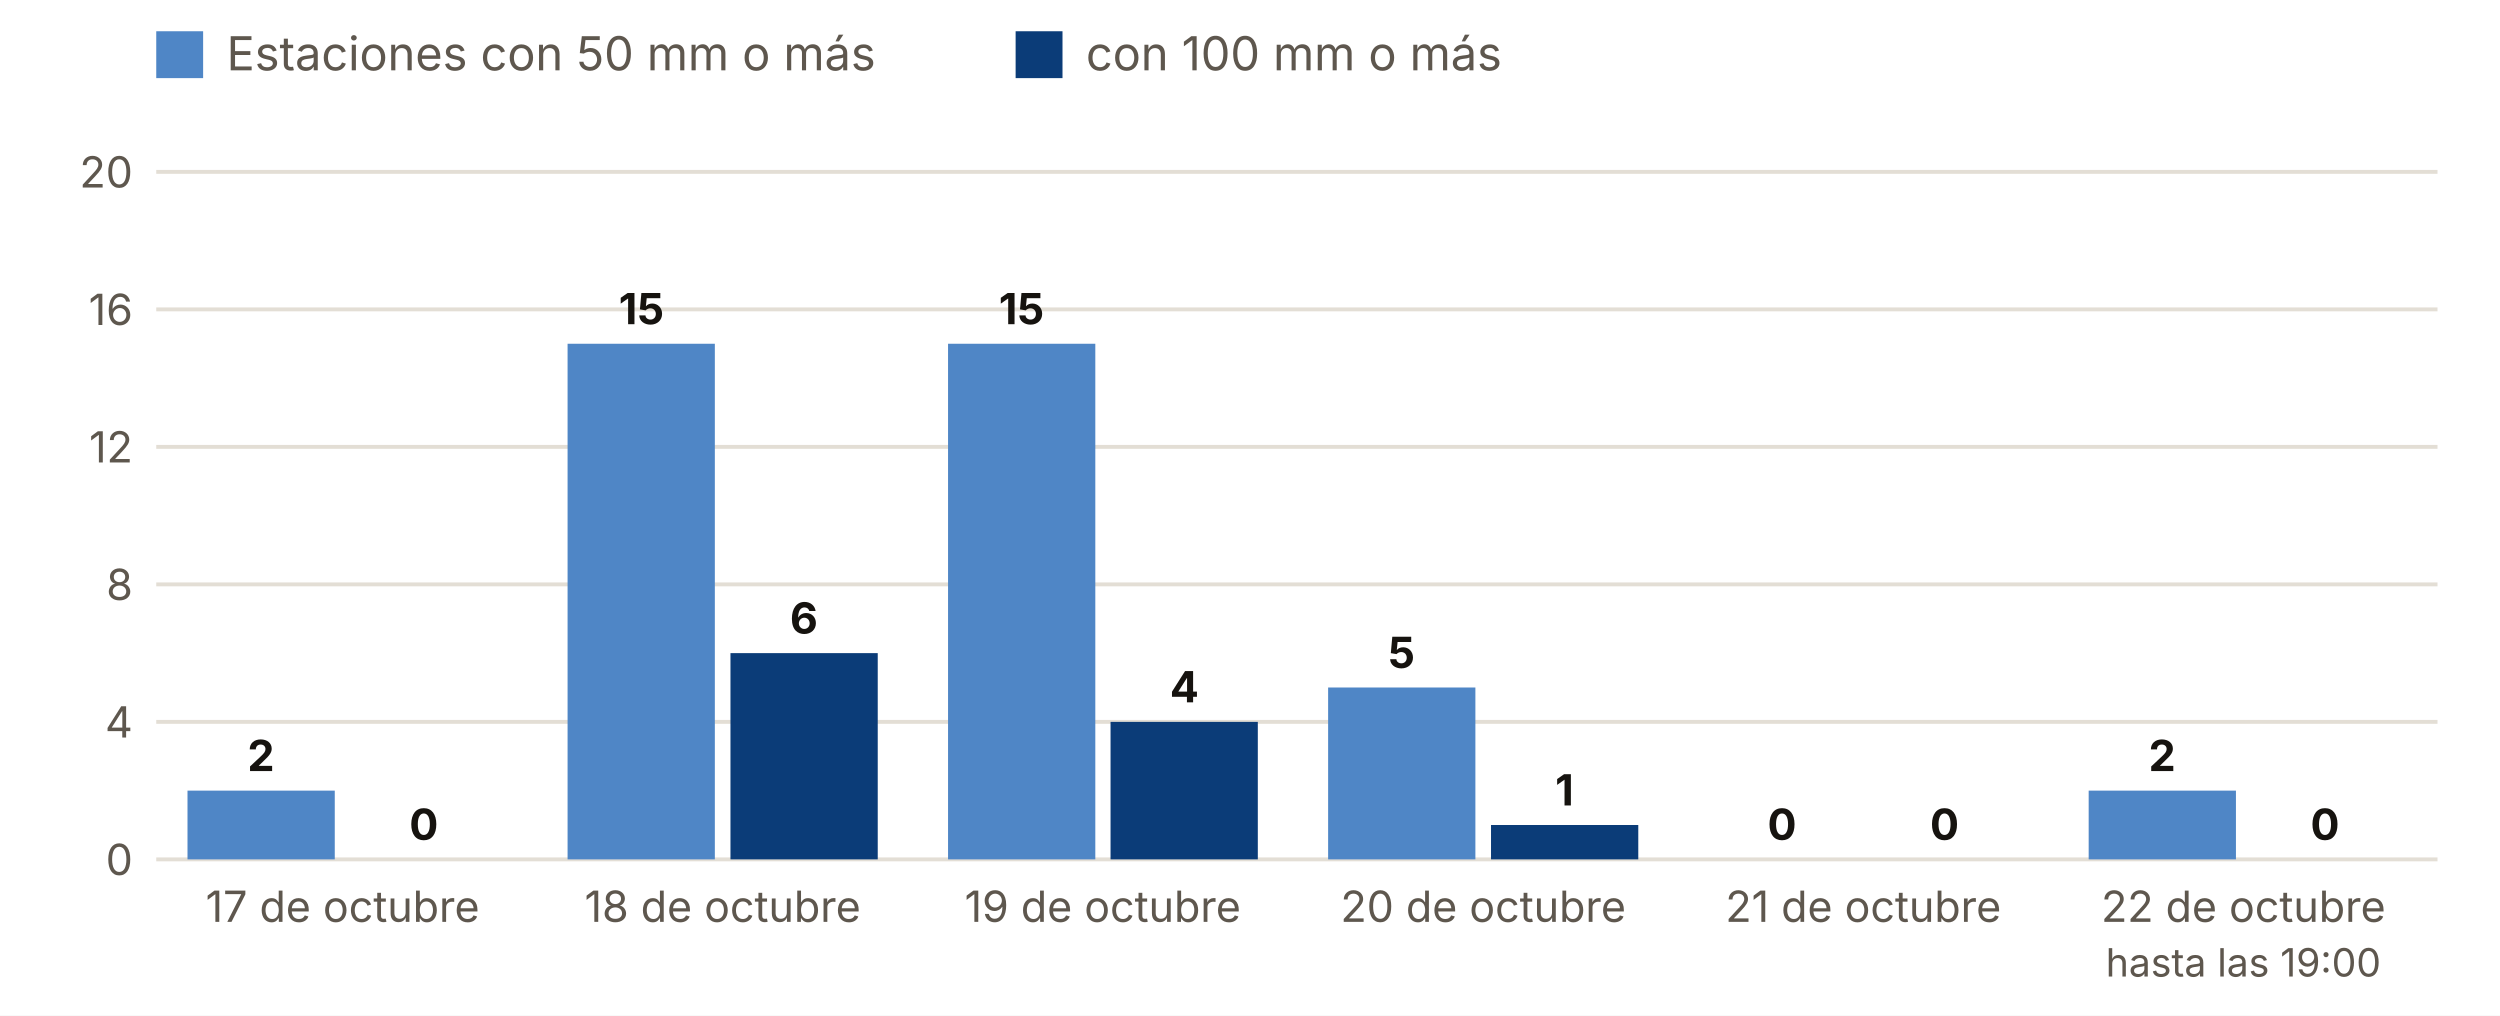
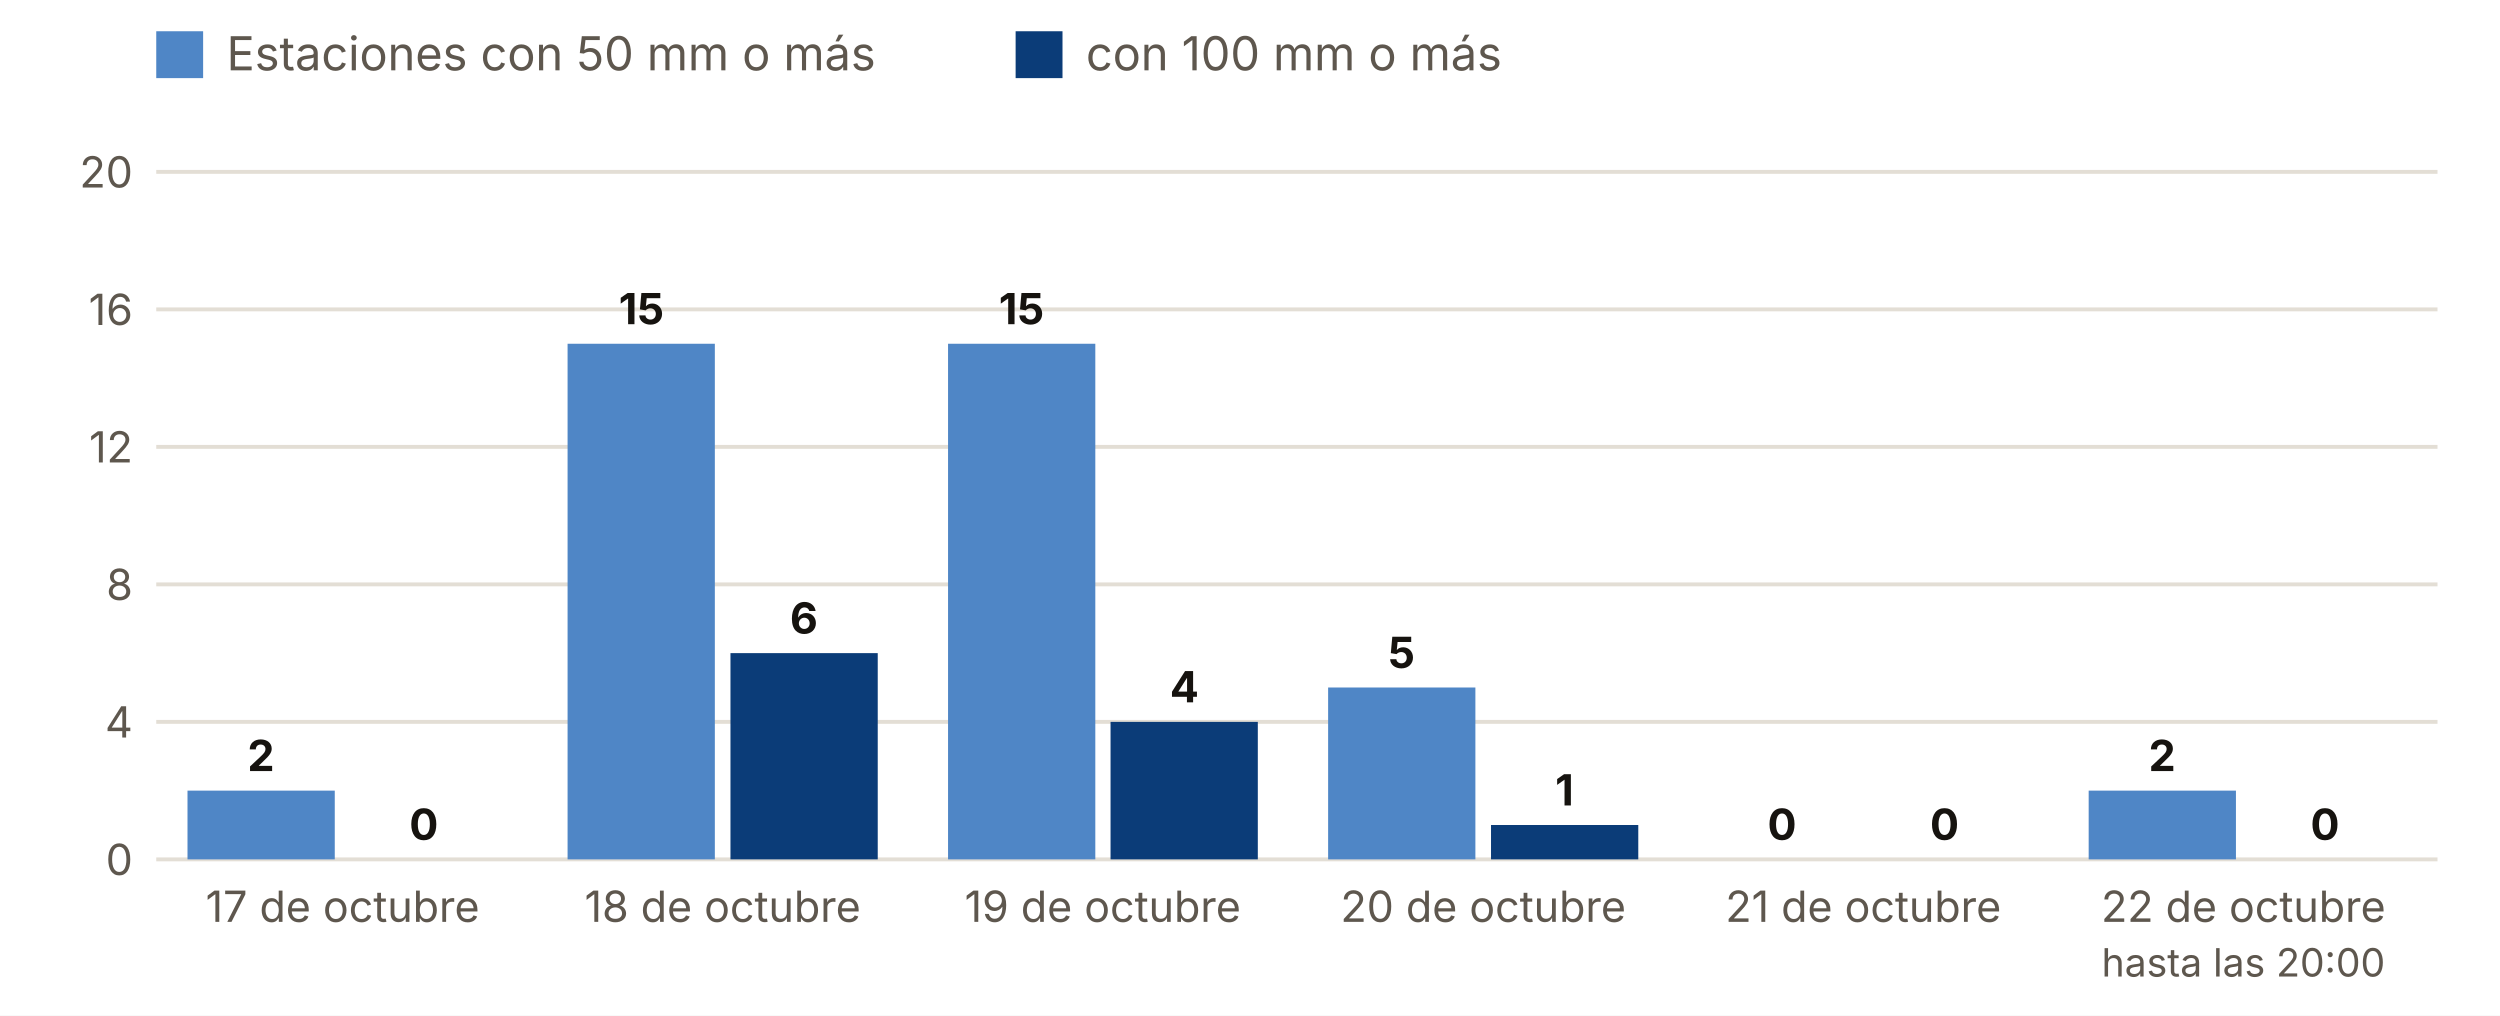
<svg xmlns="http://www.w3.org/2000/svg" viewBox="0 0 640 260" width="640" height="260" role="img" aria-label="Estaciones con 50 y 100 mm o más, día a día">
  <rect width="640" height="260" fill="#FFFFFF" />
  <rect x="40" y="8" width="12" height="12" fill="#4F86C6" />
  <text x="58.0" y="18.0" font-size="12" fill="#5E574E" text-anchor="start" font-weight="400" font-family="Inter, system-ui, -apple-system, Segoe UI, Roboto, sans-serif">Estaciones con 50 mm o más</text>
  <rect x="260" y="8" width="12" height="12" fill="#0B3C78" />
  <text x="278.0" y="18.0" font-size="12" fill="#5E574E" text-anchor="start" font-weight="400" font-family="Inter, system-ui, -apple-system, Segoe UI, Roboto, sans-serif">con 100 mm o más</text>
  <line x1="40" x2="624" y1="220.0" y2="220.0" stroke="#E3DED5" />
  <text x="34.0" y="224.0" font-size="11" fill="#5E574E" text-anchor="end" font-weight="400" font-family="Inter, system-ui, -apple-system, Segoe UI, Roboto, sans-serif">0</text>
  <line x1="40" x2="624" y1="184.8" y2="184.8" stroke="#E3DED5" />
  <text x="34.0" y="188.8" font-size="11" fill="#5E574E" text-anchor="end" font-weight="400" font-family="Inter, system-ui, -apple-system, Segoe UI, Roboto, sans-serif">4</text>
  <line x1="40" x2="624" y1="149.6" y2="149.6" stroke="#E3DED5" />
  <text x="34.0" y="153.6" font-size="11" fill="#5E574E" text-anchor="end" font-weight="400" font-family="Inter, system-ui, -apple-system, Segoe UI, Roboto, sans-serif">8</text>
  <line x1="40" x2="624" y1="114.4" y2="114.4" stroke="#E3DED5" />
  <text x="34.0" y="118.4" font-size="11" fill="#5E574E" text-anchor="end" font-weight="400" font-family="Inter, system-ui, -apple-system, Segoe UI, Roboto, sans-serif">12</text>
  <line x1="40" x2="624" y1="79.2" y2="79.2" stroke="#E3DED5" />
  <text x="34.0" y="83.2" font-size="11" fill="#5E574E" text-anchor="end" font-weight="400" font-family="Inter, system-ui, -apple-system, Segoe UI, Roboto, sans-serif">16</text>
  <line x1="40" x2="624" y1="44.0" y2="44.0" stroke="#E3DED5" />
  <text x="34.0" y="48.0" font-size="11" fill="#5E574E" text-anchor="end" font-weight="400" font-family="Inter, system-ui, -apple-system, Segoe UI, Roboto, sans-serif">20</text>
  <rect x="48.0" y="202.4" width="37.7" height="17.6" fill="#4F86C6" />
  <rect x="89.7" y="220.0" width="37.7" height="0.0" fill="#0B3C78" />
  <text x="66.8" y="197.4" font-size="11" fill="#16130F" text-anchor="middle" font-weight="700" font-family="Inter, system-ui, -apple-system, Segoe UI, Roboto, sans-serif">2</text>
  <text x="108.5" y="215.0" font-size="11" fill="#16130F" text-anchor="middle" font-weight="700" font-family="Inter, system-ui, -apple-system, Segoe UI, Roboto, sans-serif">0</text>
  <text x="87.7" y="236.0" font-size="11" fill="#5E574E" text-anchor="middle" font-weight="400" font-family="Inter, system-ui, -apple-system, Segoe UI, Roboto, sans-serif">17 de octubre</text>
  <rect x="145.3" y="88.0" width="37.7" height="132.0" fill="#4F86C6" />
  <rect x="187.0" y="167.2" width="37.7" height="52.8" fill="#0B3C78" />
  <text x="164.2" y="83.0" font-size="11" fill="#16130F" text-anchor="middle" font-weight="700" font-family="Inter, system-ui, -apple-system, Segoe UI, Roboto, sans-serif">15</text>
  <text x="205.8" y="162.2" font-size="11" fill="#16130F" text-anchor="middle" font-weight="700" font-family="Inter, system-ui, -apple-system, Segoe UI, Roboto, sans-serif">6</text>
  <text x="185.0" y="236.0" font-size="11" fill="#5E574E" text-anchor="middle" font-weight="400" font-family="Inter, system-ui, -apple-system, Segoe UI, Roboto, sans-serif">18 de octubre</text>
  <rect x="242.7" y="88.0" width="37.7" height="132.0" fill="#4F86C6" />
  <rect x="284.3" y="184.8" width="37.7" height="35.2" fill="#0B3C78" />
  <text x="261.5" y="83.0" font-size="11" fill="#16130F" text-anchor="middle" font-weight="700" font-family="Inter, system-ui, -apple-system, Segoe UI, Roboto, sans-serif">15</text>
  <text x="303.2" y="179.8" font-size="11" fill="#16130F" text-anchor="middle" font-weight="700" font-family="Inter, system-ui, -apple-system, Segoe UI, Roboto, sans-serif">4</text>
  <text x="282.3" y="236.0" font-size="11" fill="#5E574E" text-anchor="middle" font-weight="400" font-family="Inter, system-ui, -apple-system, Segoe UI, Roboto, sans-serif">19 de octubre</text>
  <rect x="340.0" y="176.0" width="37.7" height="44.0" fill="#4F86C6" />
  <rect x="381.7" y="211.2" width="37.7" height="8.8" fill="#0B3C78" />
  <text x="358.8" y="171.0" font-size="11" fill="#16130F" text-anchor="middle" font-weight="700" font-family="Inter, system-ui, -apple-system, Segoe UI, Roboto, sans-serif">5</text>
  <text x="400.5" y="206.2" font-size="11" fill="#16130F" text-anchor="middle" font-weight="700" font-family="Inter, system-ui, -apple-system, Segoe UI, Roboto, sans-serif">1</text>
  <text x="379.7" y="236.0" font-size="11" fill="#5E574E" text-anchor="middle" font-weight="400" font-family="Inter, system-ui, -apple-system, Segoe UI, Roboto, sans-serif">20 de octubre</text>
  <rect x="437.3" y="220.0" width="37.7" height="0.0" fill="#4F86C6" />
  <rect x="479.0" y="220.0" width="37.7" height="0.0" fill="#0B3C78" />
  <text x="456.2" y="215.0" font-size="11" fill="#16130F" text-anchor="middle" font-weight="700" font-family="Inter, system-ui, -apple-system, Segoe UI, Roboto, sans-serif">0</text>
  <text x="497.8" y="215.0" font-size="11" fill="#16130F" text-anchor="middle" font-weight="700" font-family="Inter, system-ui, -apple-system, Segoe UI, Roboto, sans-serif">0</text>
  <text x="477.0" y="236.0" font-size="11" fill="#5E574E" text-anchor="middle" font-weight="400" font-family="Inter, system-ui, -apple-system, Segoe UI, Roboto, sans-serif">21 de octubre</text>
  <rect x="534.7" y="202.4" width="37.7" height="17.6" fill="#4F86C6" />
  <rect x="576.3" y="220.0" width="37.7" height="0.0" fill="#0B3C78" />
  <text x="553.5" y="197.4" font-size="11" fill="#16130F" text-anchor="middle" font-weight="700" font-family="Inter, system-ui, -apple-system, Segoe UI, Roboto, sans-serif">2</text>
  <text x="595.2" y="215.0" font-size="11" fill="#16130F" text-anchor="middle" font-weight="700" font-family="Inter, system-ui, -apple-system, Segoe UI, Roboto, sans-serif">0</text>
  <text x="574.3" y="236.0" font-size="11" fill="#5E574E" text-anchor="middle" font-weight="400" font-family="Inter, system-ui, -apple-system, Segoe UI, Roboto, sans-serif">22 de octubre</text>
-   <text x="574.3" y="250.0" font-size="10" fill="#5E574E" text-anchor="middle" font-weight="400" font-family="Inter, system-ui, -apple-system, Segoe UI, Roboto, sans-serif">hasta las 19:00</text>
+   <text x="574.3" y="250.0" font-size="10" fill="#5E574E" text-anchor="middle" font-weight="400" font-family="Inter, system-ui, -apple-system, Segoe UI, Roboto, sans-serif">hasta las 20:00</text>
</svg>
